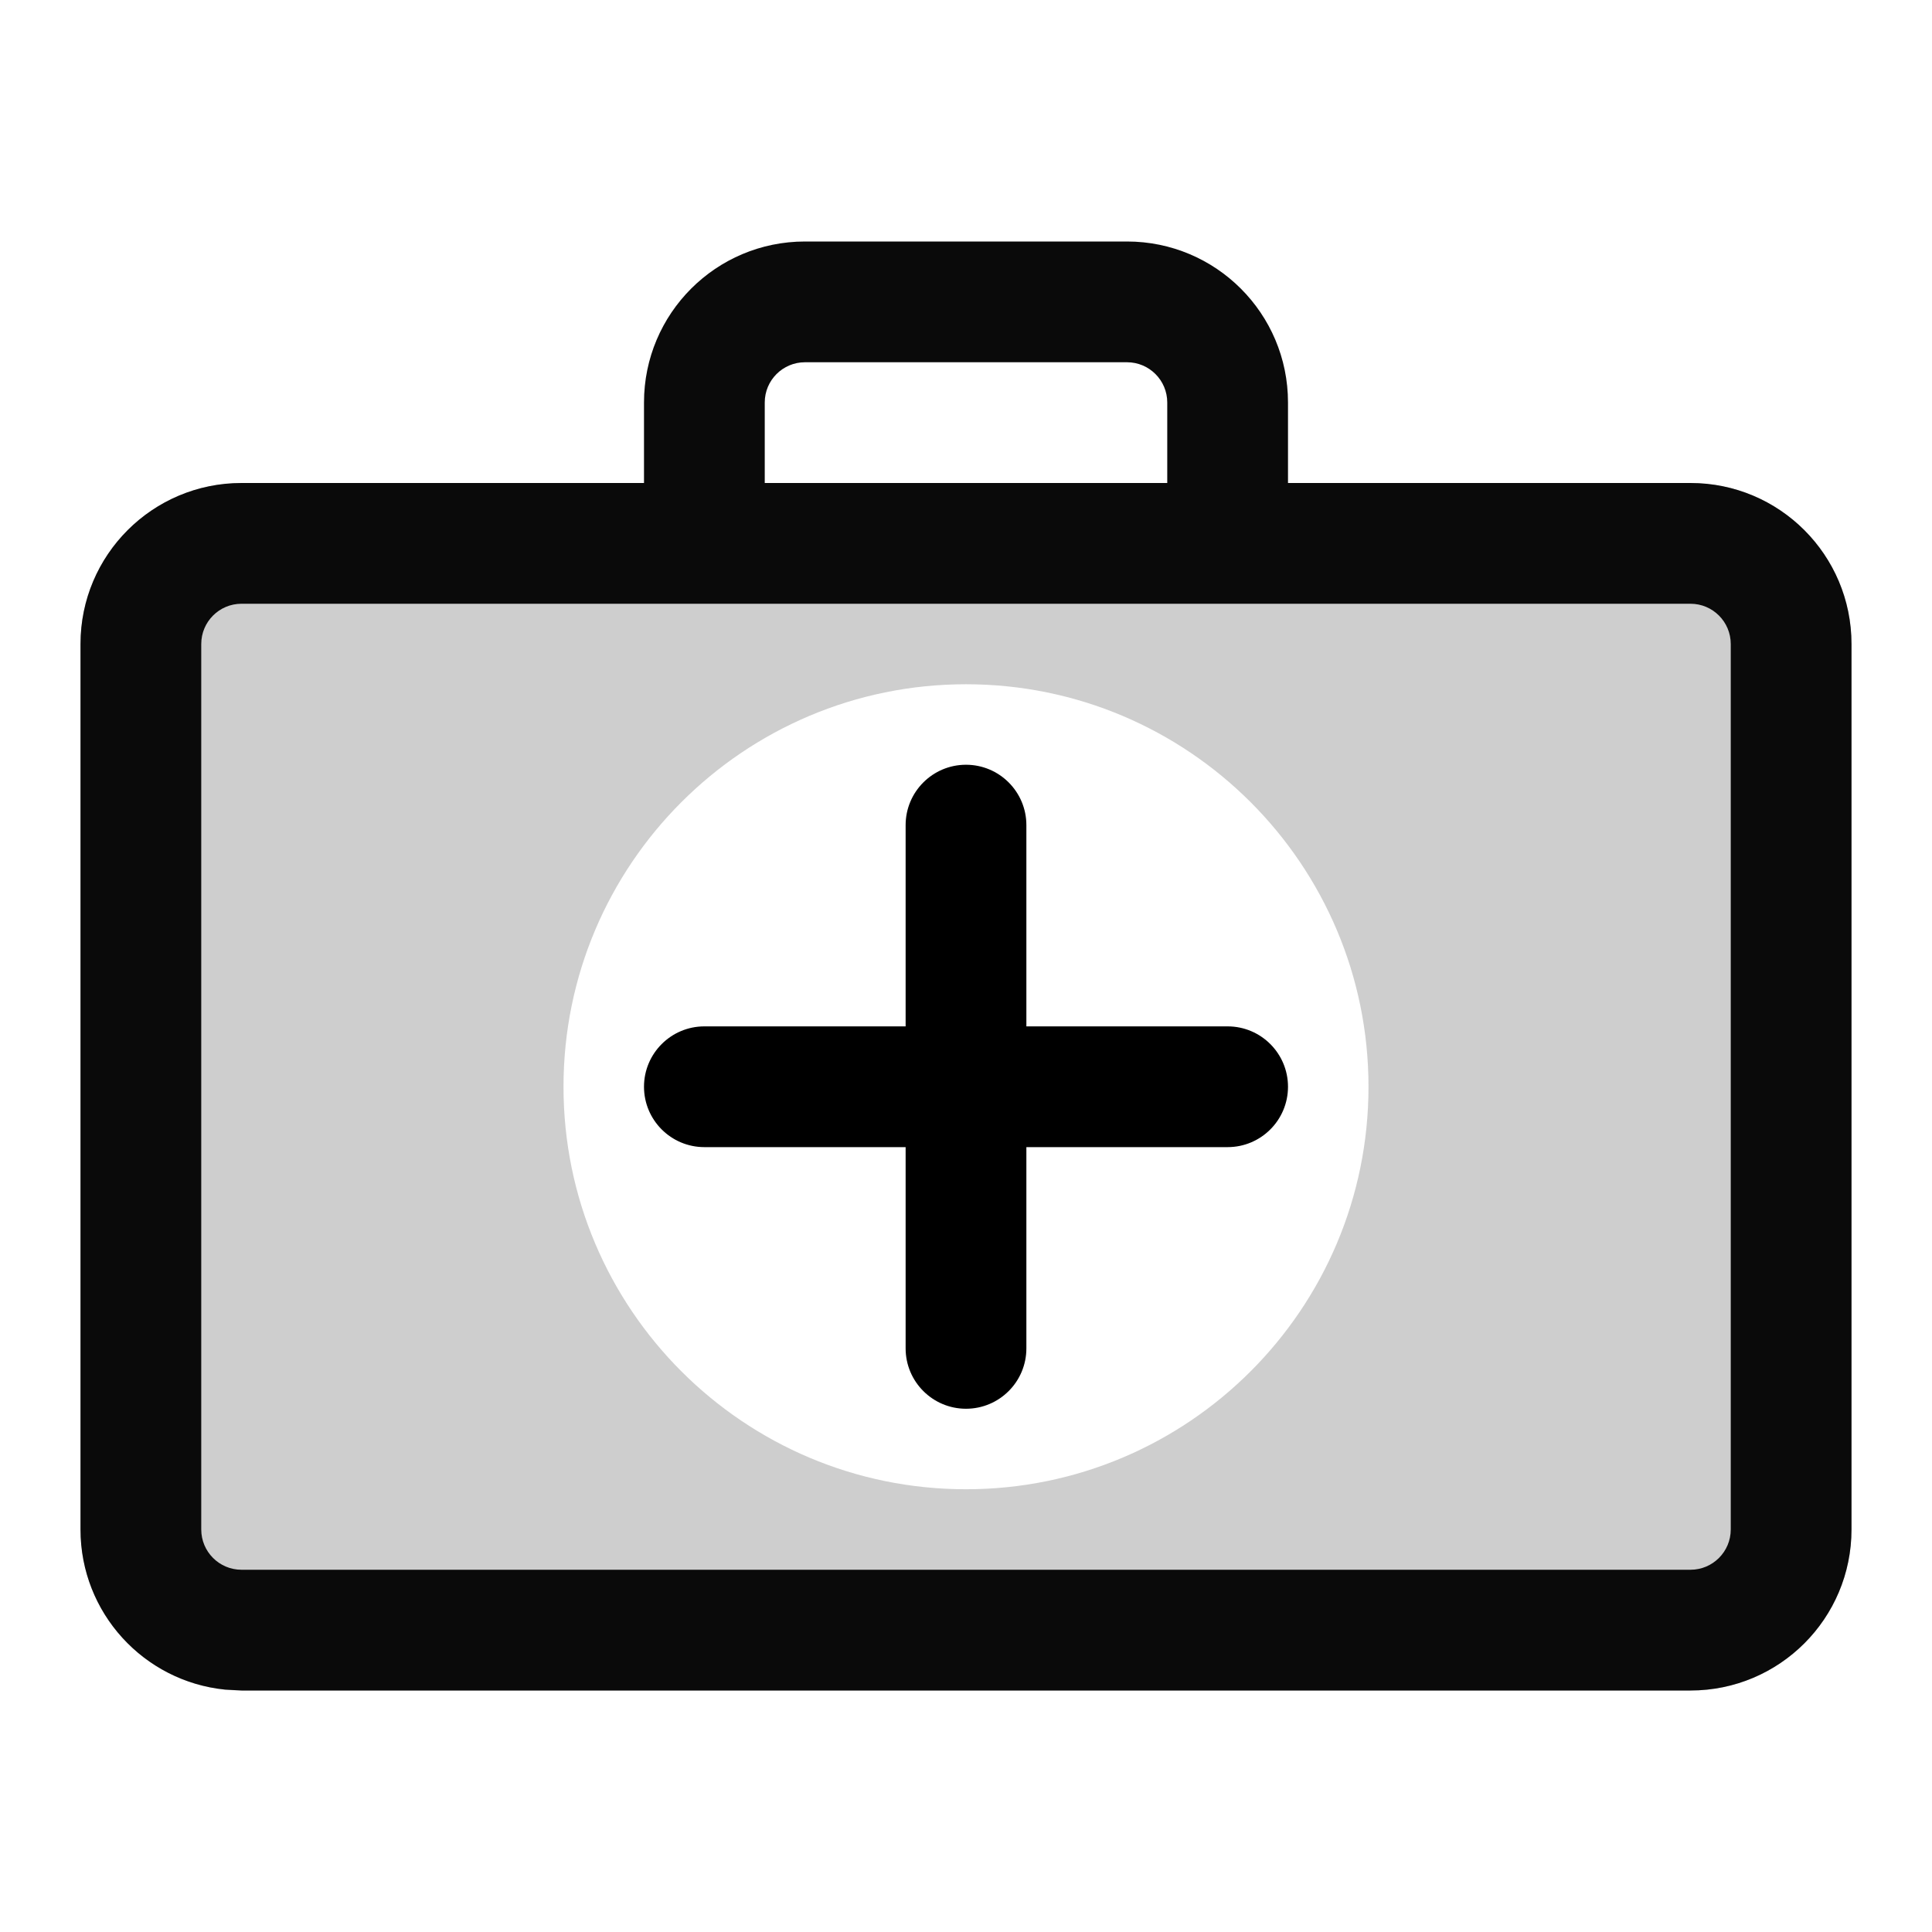
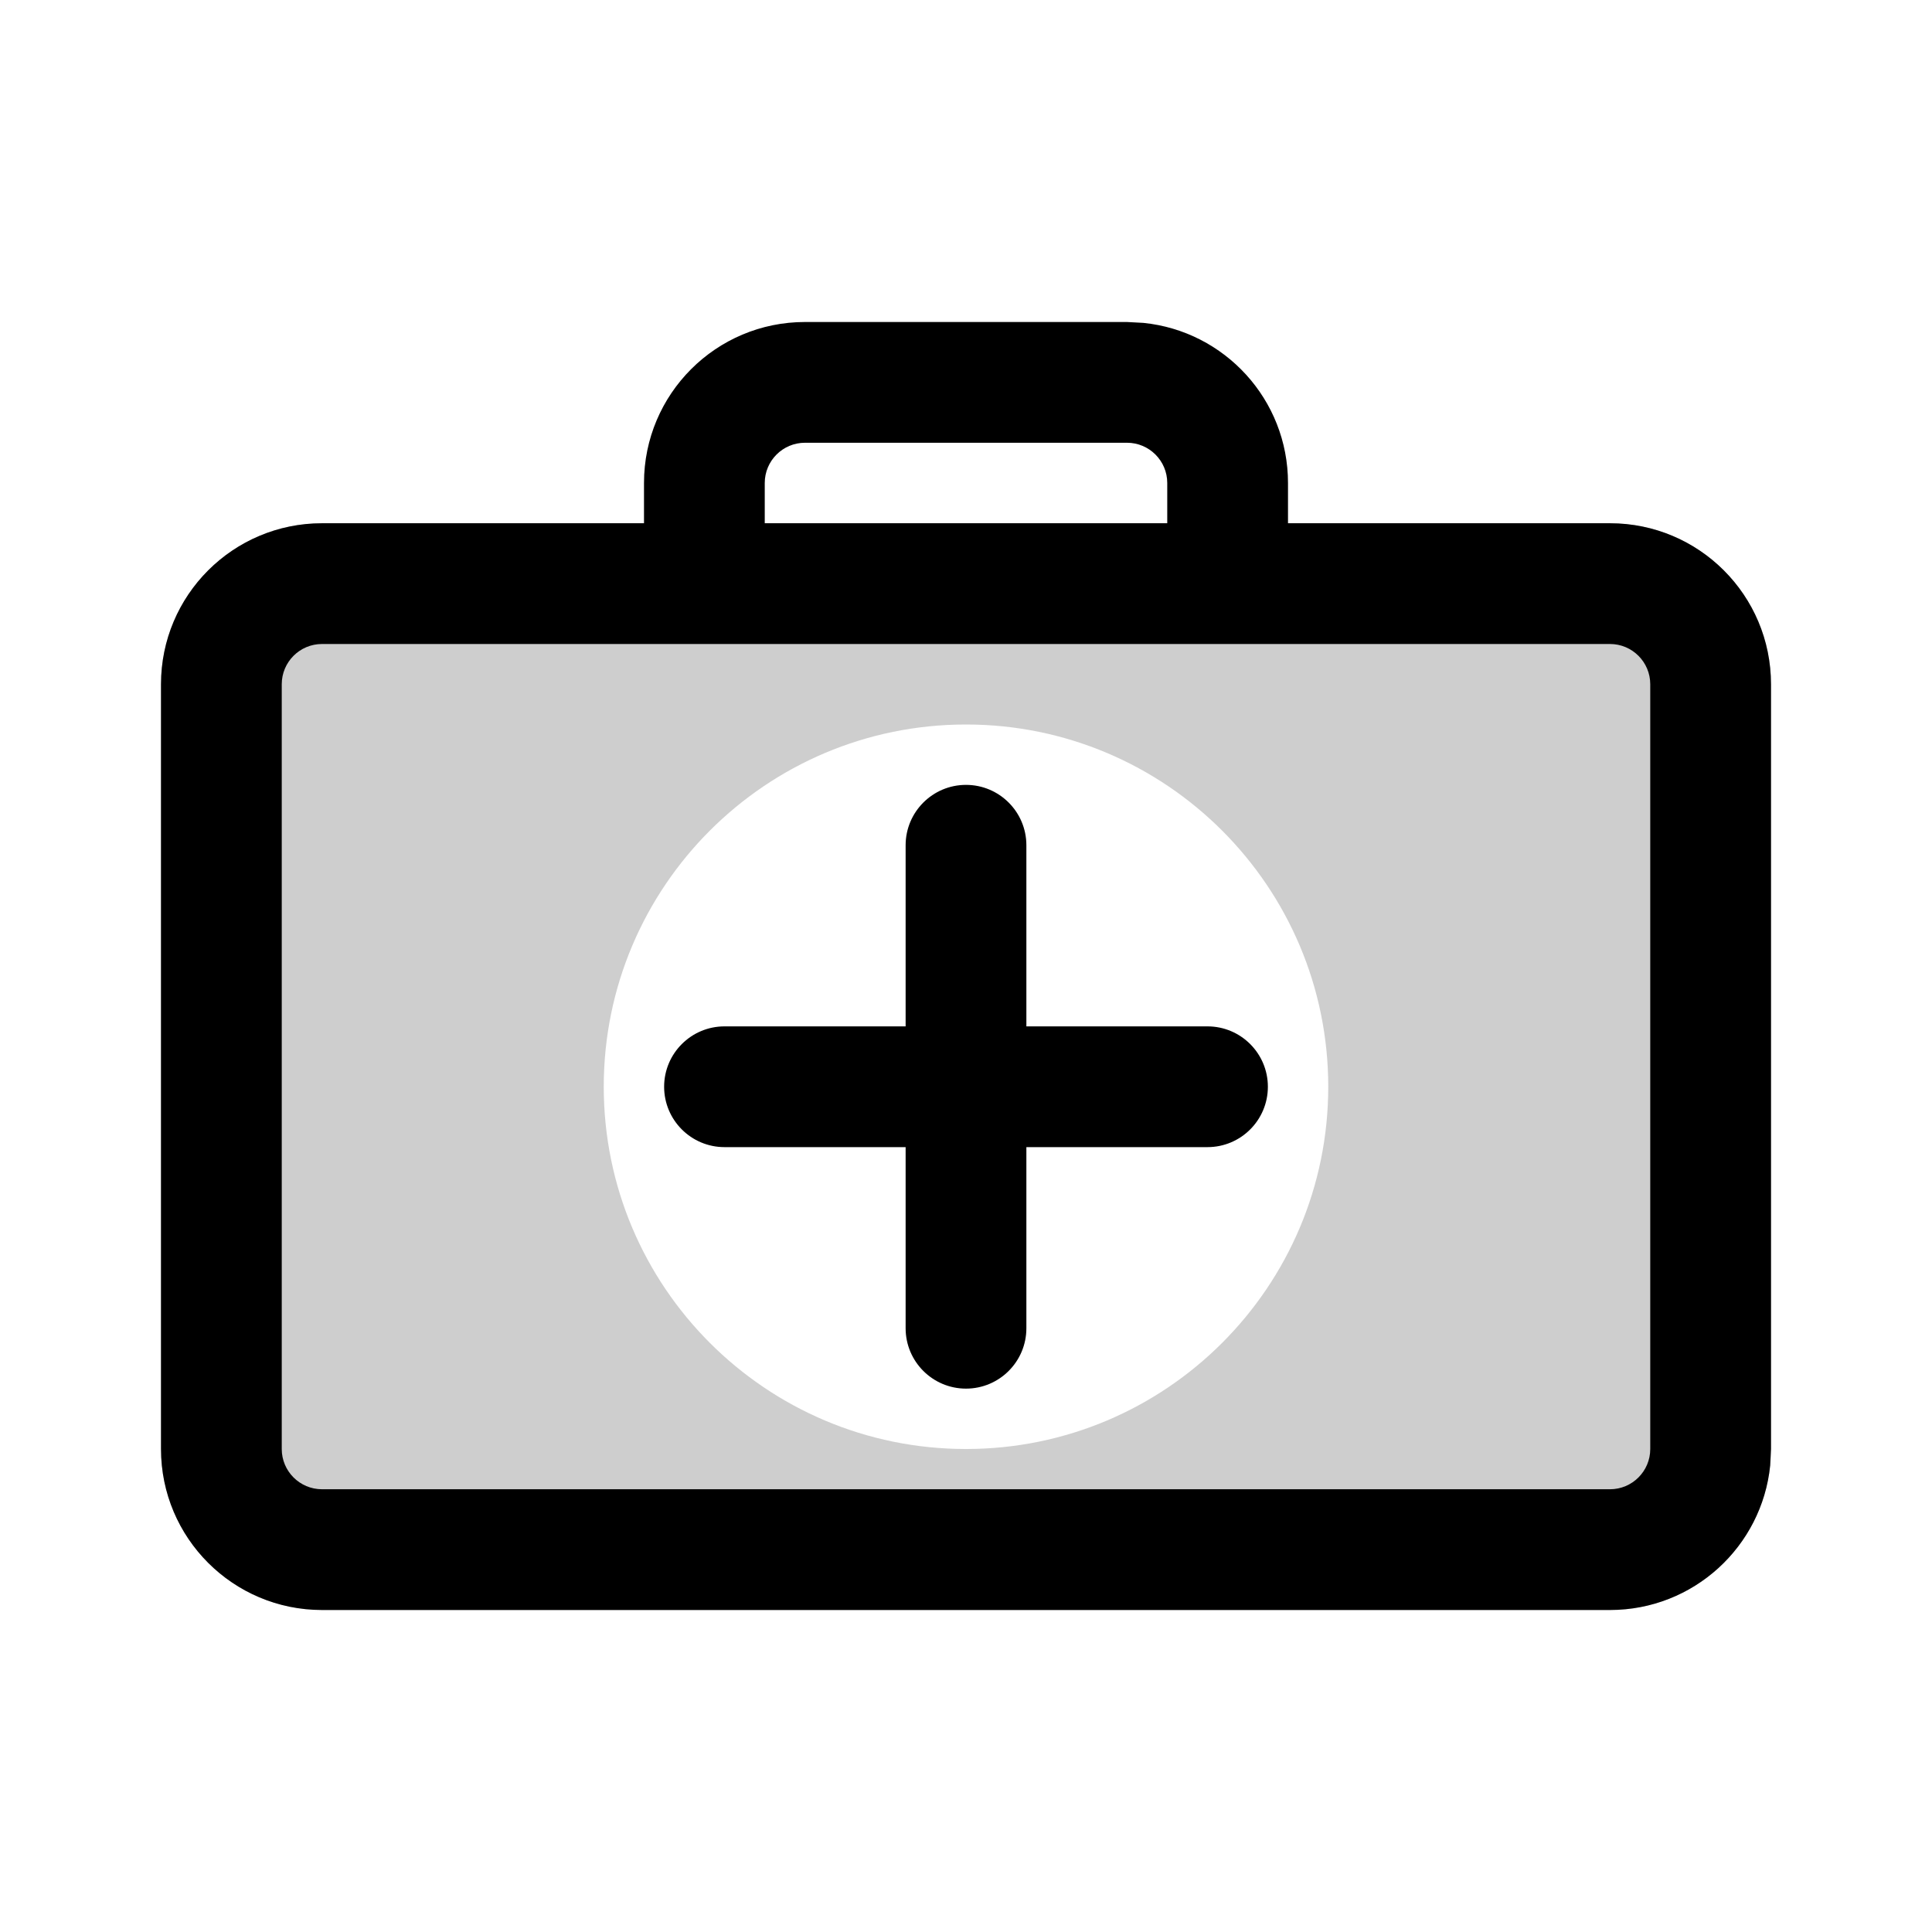
<svg xmlns="http://www.w3.org/2000/svg" width="24" height="24" viewBox="0 0 24 24" fill="none">
-   <path fill-rule="evenodd" clip-rule="evenodd" d="M21 6C22.105 6 23 6.895 23 8V19C23 20.105 22.105 21 21 21H3C1.895 21 1 20.105 1 19V8C1 6.895 1.895 6 3 6H21ZM12 8.5C9.239 8.5 7 10.739 7 13.5C7 16.261 9.239 18.5 12 18.5C14.761 18.5 17 16.261 17 13.5C17 10.739 14.761 8.5 12 8.5Z" fill="#0A0A0A" fill-opacity="0.2" />
-   <path fill-rule="evenodd" clip-rule="evenodd" d="M14 3C15.105 3 16 3.895 16 5V6H21C22.105 6 23 6.895 23 8V19C23 20.105 22.105 21 21 21H3L2.796 20.989C1.787 20.887 1 20.036 1 19V8C1 6.895 1.895 6 3 6H8V5C8 3.895 8.895 3 10 3H14ZM3 7.5C2.724 7.5 2.5 7.724 2.5 8V19C2.5 19.276 2.724 19.5 3 19.5H21C21.276 19.5 21.5 19.276 21.5 19V8C21.5 7.724 21.276 7.5 21 7.5H3ZM10 4.5C9.724 4.5 9.5 4.724 9.5 5V6H14.5V5C14.5 4.724 14.276 4.5 14 4.5H10Z" fill="#0A0A0A" />
-   <path d="M12 9.5C12.414 9.5 12.75 9.836 12.75 10.25V12.75H15.25C15.664 12.75 16 13.086 16 13.5C16 13.914 15.664 14.25 15.25 14.25H12.75V16.75C12.75 17.164 12.414 17.5 12 17.5C11.586 17.5 11.25 17.164 11.25 16.75V14.25H8.75C8.336 14.25 8 13.914 8 13.5C8 13.086 8.336 12.75 8.75 12.75H11.25V10.25C11.25 9.836 11.586 9.5 12 9.5Z" fill="black" />
+   <path fill-rule="evenodd" clip-rule="evenodd" d="M20 6.5C21.105 6.5 22 7.395 22 8.5V18C22 19.105 21.105 20 20 20H4C2.896 20 2 19.105 2 18V8.5C2 7.395 2.895 6.5 4 6.5H20ZM12 9C9.515 9 7.5 11.015 7.5 13.5C7.5 15.985 9.515 18 12 18C14.485 18 16.5 15.985 16.5 13.5C16.5 11.015 14.485 9 12 9Z" fill="#0A0A0A" fill-opacity="0.2" />
+   <path d="M12 9.75C12.414 9.75 12.75 10.086 12.75 10.5V12.75H15C15.414 12.75 15.75 13.086 15.75 13.5C15.75 13.914 15.414 14.25 15 14.25H12.75V16.5C12.75 16.914 12.414 17.25 12 17.25C11.586 17.25 11.25 16.914 11.25 16.5V14.25H9C8.586 14.25 8.25 13.914 8.25 13.5C8.25 13.086 8.586 12.75 9 12.75H11.25V10.5C11.25 10.086 11.586 9.75 12 9.75Z" fill="black" />
+   <path fill-rule="evenodd" clip-rule="evenodd" d="M14.204 4.011C15.213 4.113 16 4.964 16 6V6.5H20C21.105 6.5 22 7.395 22 8.5V18L21.99 18.204C21.888 19.213 21.036 20 20 20H4C2.896 20 2 19.105 2 18V8.5C2 7.395 2.895 6.5 4 6.5H8V6C8 4.895 8.895 4 10 4H14L14.204 4.011ZM4 8C3.724 8 3.5 8.224 3.5 8.5V18C3.5 18.276 3.724 18.5 4 18.5H20C20.276 18.5 20.5 18.276 20.5 18V8.5C20.5 8.224 20.276 8 20 8H4ZM10 5.5C9.724 5.5 9.5 5.724 9.5 6V6.5H14.5V6C14.5 5.724 14.276 5.5 14 5.5H10Z" fill="black" />
</svg>
